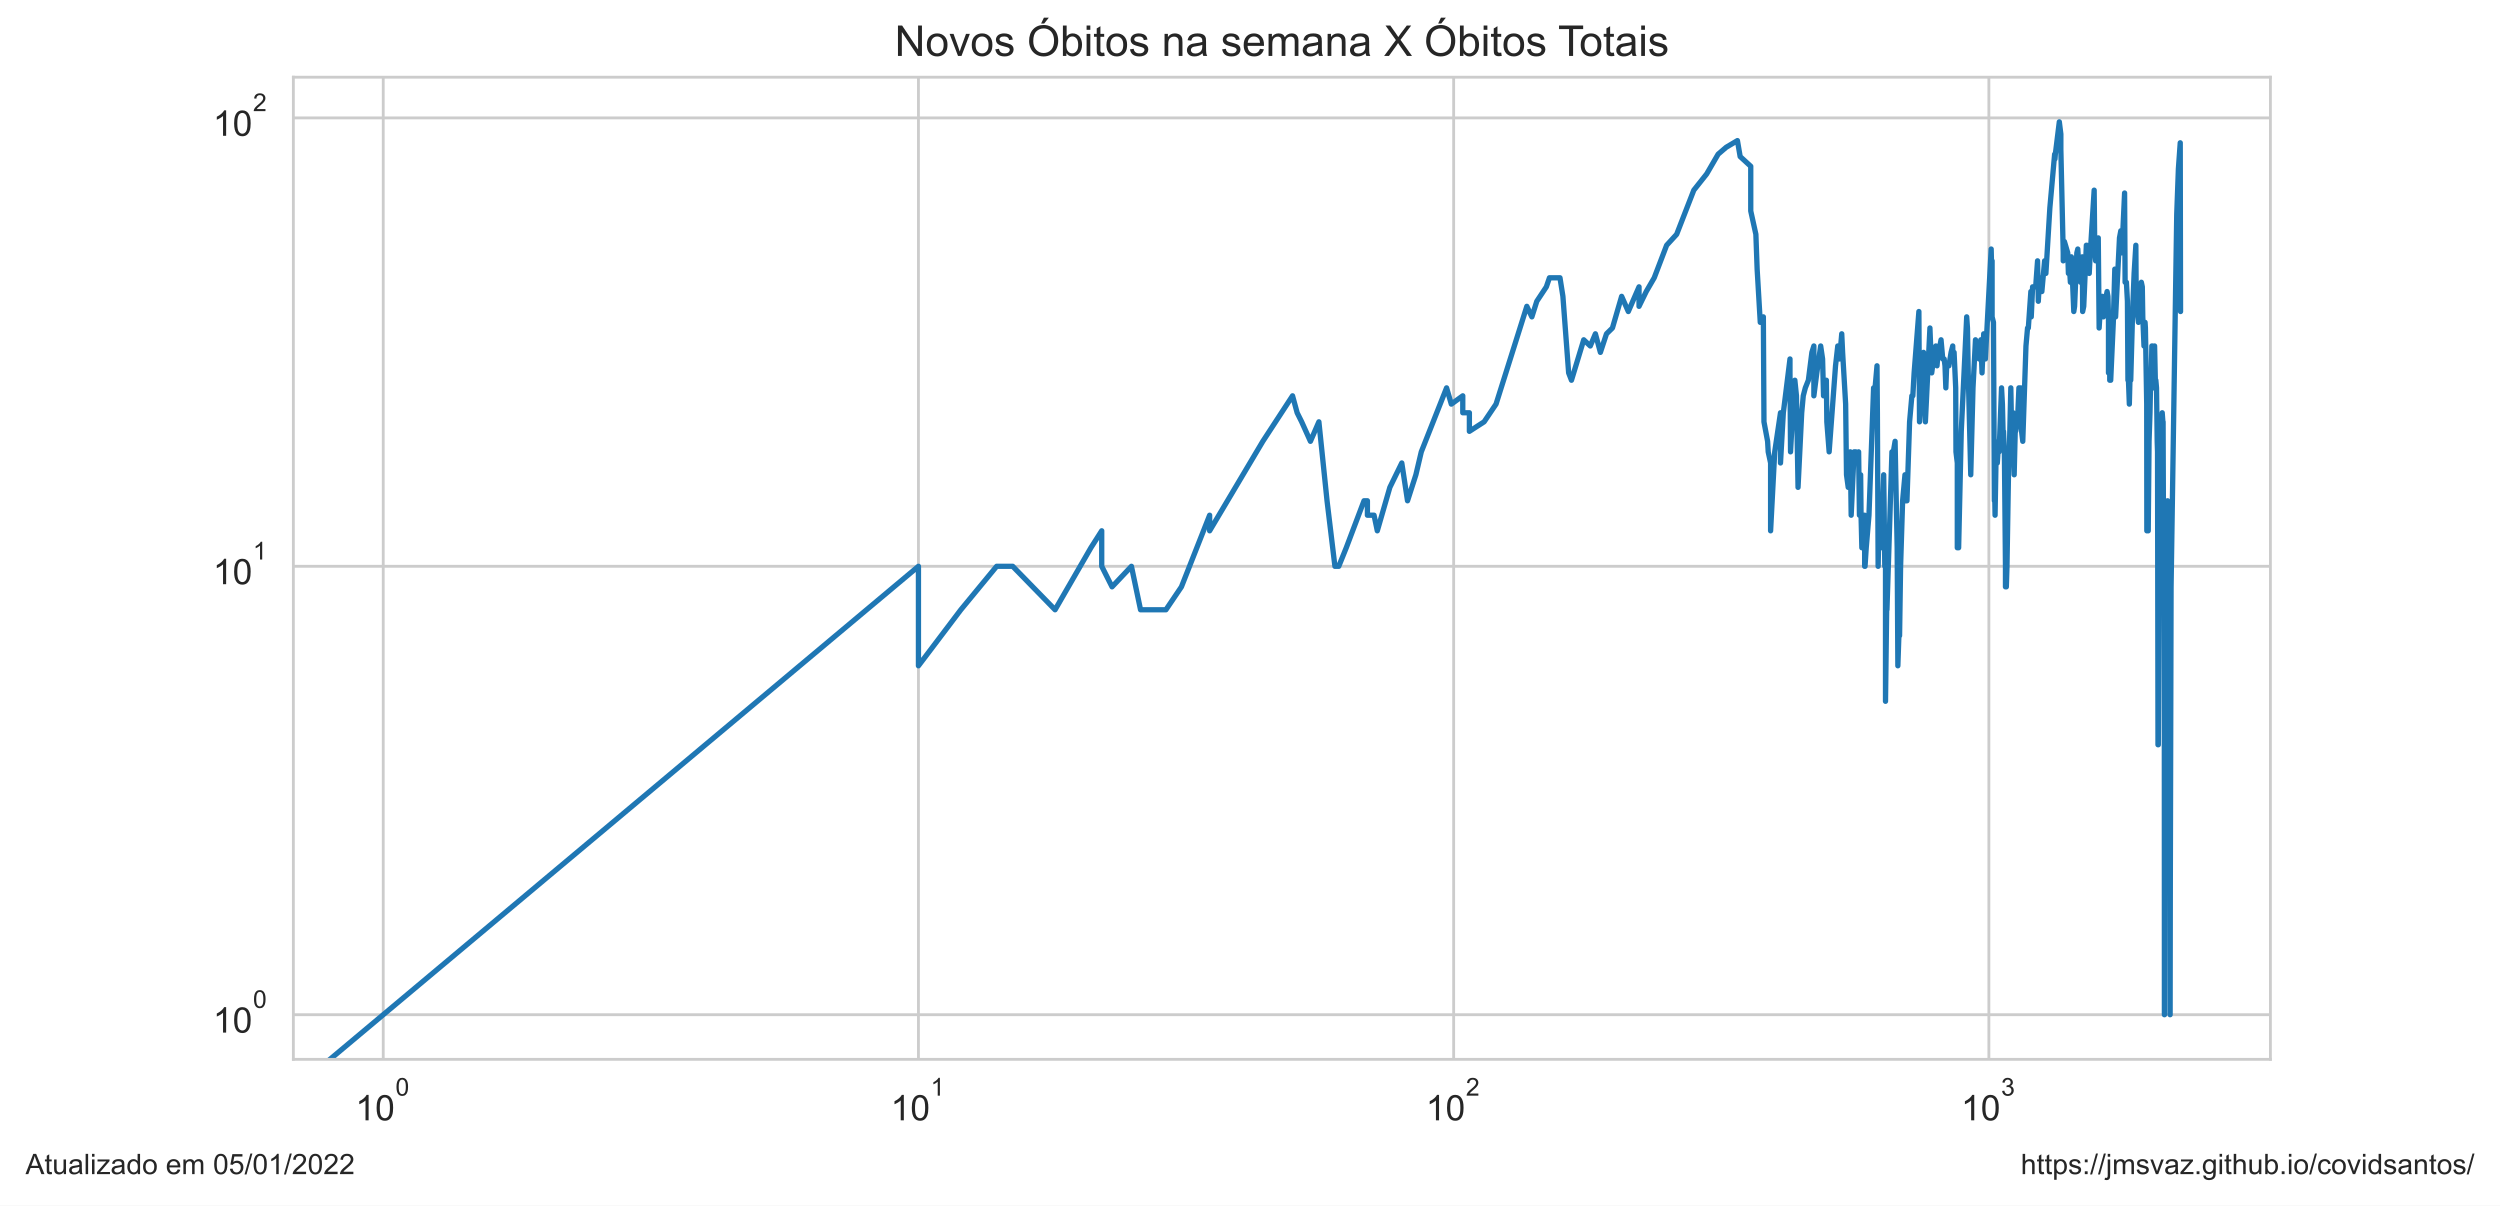
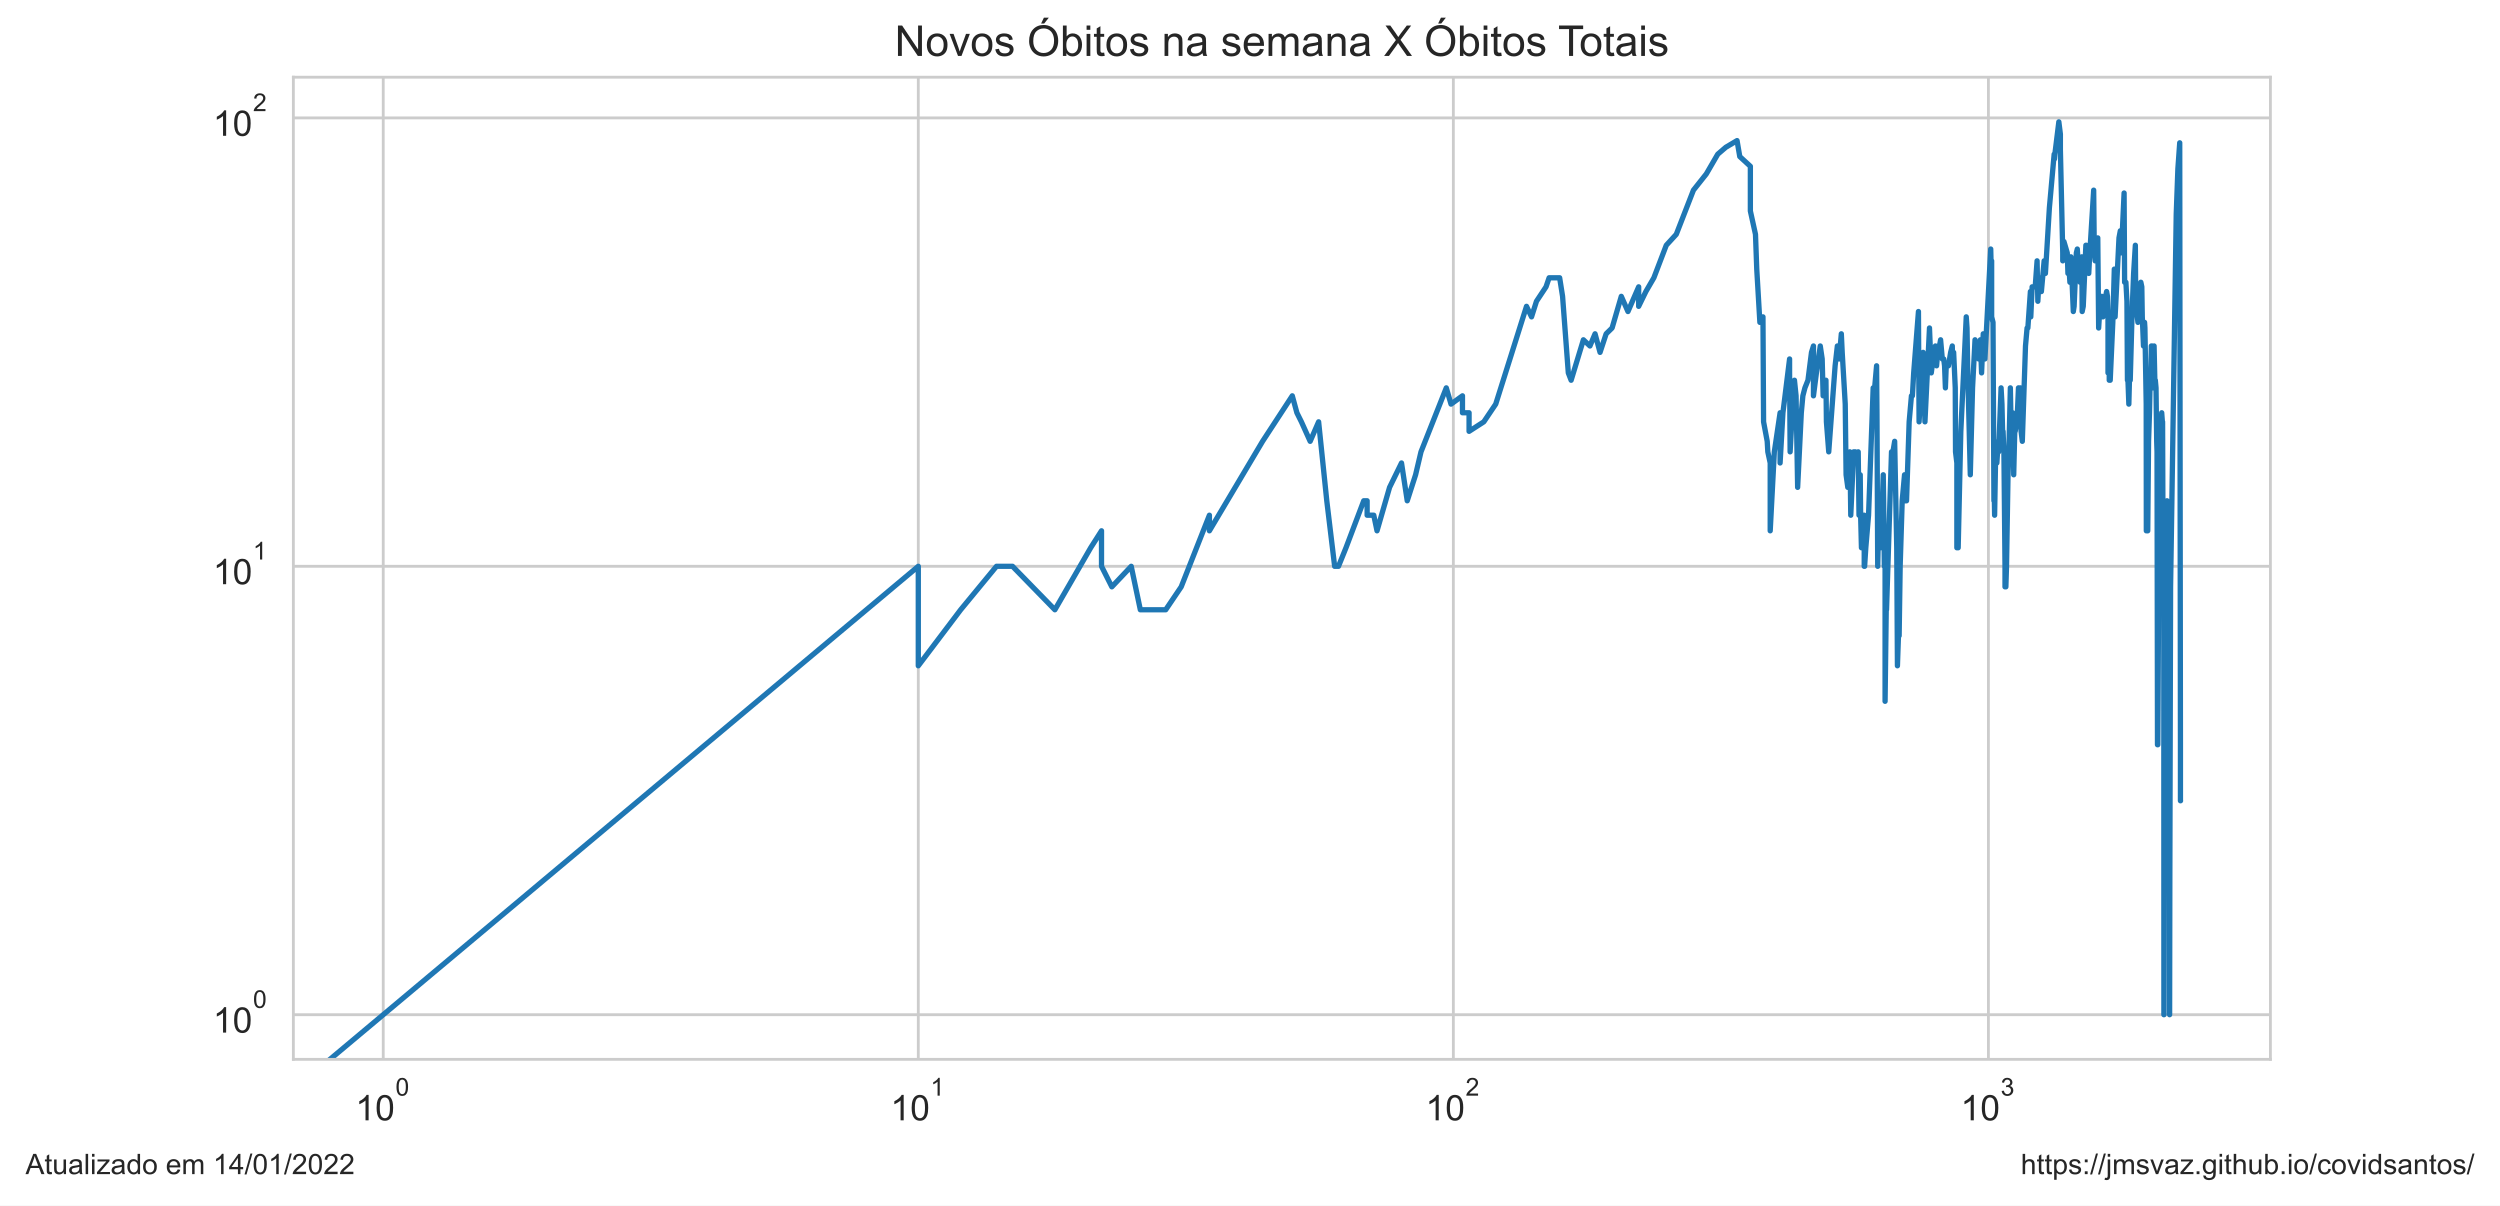
<svg xmlns="http://www.w3.org/2000/svg" xmlns:xlink="http://www.w3.org/1999/xlink" width="705.6pt" height="340.273pt" viewBox="0 0 705.6 340.273" version="1.1">
  <defs>
    <style type="text/css">*{stroke-linejoin: round; stroke-linecap: butt}</style>
  </defs>
  <g id="figure_1">
    <g id="patch_1">
      <path d="M 0 340.273  L 705.6 340.273  L 705.6 0  L 0 0  z " style="fill: #ffffff" />
    </g>
    <g id="axes_1">
      <g id="patch_2">
        <path d="M 82.8 298.989  L 640.8 298.989  L 640.8 21.789  L 82.8 21.789  z " style="fill: #ffffff" />
      </g>
      <g id="matplotlib.axis_1">
        <g id="xtick_1">
          <g id="line2d_1">
-             <path d="M 108.164 298.989  L 108.164 21.789  " clip-path="url(#p6c49390c47)" style="fill: none; stroke: #cccccc; stroke-width: 0.8; stroke-linecap: round" />
+             <path d="M 108.164 298.989  L 108.164 21.789  " clip-path="url(#p32a4277cdd)" style="fill: none; stroke: #cccccc; stroke-width: 0.8; stroke-linecap: round" />
          </g>
          <g id="text_1">
            <g style="fill: #262626" transform="translate(100.3136 316.3019)scale(0.1 -0.1)">
              <defs>
                <path id="ArialMT-31" d="M 2384 0  L 1822 0  L 1822 3584  Q 1619 3391 1289 3197  Q 959 3003 697 2906  L 697 3450  Q 1169 3672 1522 3987  Q 1875 4303 2022 4600  L 2384 4600  L 2384 0  z " transform="scale(0.015625)" />
                <path id="ArialMT-30" d="M 266 2259  Q 266 3072 433 3567  Q 600 4063 929 4331  Q 1259 4600 1759 4600  Q 2128 4600 2406 4451  Q 2684 4303 2865 4023  Q 3047 3744 3150 3342  Q 3253 2941 3253 2259  Q 3253 1453 3087 958  Q 2922 463 2592 192  Q 2263 -78 1759 -78  Q 1097 -78 719 397  Q 266 969 266 2259  z M 844 2259  Q 844 1131 1108 757  Q 1372 384 1759 384  Q 2147 384 2411 759  Q 2675 1134 2675 2259  Q 2675 3391 2411 3762  Q 2147 4134 1753 4134  Q 1366 4134 1134 3806  Q 844 3388 844 2259  z " transform="scale(0.015625)" />
              </defs>
              <use xlink:href="#ArialMT-31" transform="translate(0 0.99375)" />
              <use xlink:href="#ArialMT-30" transform="translate(55.61523 0.99375)" />
              <use xlink:href="#ArialMT-30" transform="translate(112.9728 70.6875)scale(0.7)" />
            </g>
          </g>
        </g>
        <g id="xtick_2">
          <g id="line2d_2">
-             <path d="M 259.222 298.989  L 259.222 21.789  " clip-path="url(#p6c49390c47)" style="fill: none; stroke: #cccccc; stroke-width: 0.8; stroke-linecap: round" />
+             <path d="M 259.179 298.989  L 259.179 21.789  " clip-path="url(#p32a4277cdd)" style="fill: none; stroke: #cccccc; stroke-width: 0.8; stroke-linecap: round" />
          </g>
          <g id="text_2">
-             <g style="fill: #262626" transform="translate(251.3719 316.3019)scale(0.1 -0.1)">
+             <g style="fill: #262626" transform="translate(251.3292 316.3019)scale(0.1 -0.1)">
              <use xlink:href="#ArialMT-31" transform="translate(0 0.99375)" />
              <use xlink:href="#ArialMT-30" transform="translate(55.61523 0.99375)" />
              <use xlink:href="#ArialMT-31" transform="translate(112.9728 70.6875)scale(0.7)" />
            </g>
          </g>
        </g>
        <g id="xtick_3">
          <g id="line2d_3">
-             <path d="M 410.28 298.989  L 410.28 21.789  " clip-path="url(#p6c49390c47)" style="fill: none; stroke: #cccccc; stroke-width: 0.8; stroke-linecap: round" />
+             <path d="M 410.195 298.989  L 410.195 21.789  " clip-path="url(#p32a4277cdd)" style="fill: none; stroke: #cccccc; stroke-width: 0.8; stroke-linecap: round" />
          </g>
          <g id="text_3">
-             <g style="fill: #262626" transform="translate(402.4303 316.3019)scale(0.1 -0.1)">
+             <g style="fill: #262626" transform="translate(402.3447 316.3019)scale(0.1 -0.1)">
              <defs>
                <path id="ArialMT-32" d="M 3222 541  L 3222 0  L 194 0  Q 188 203 259 391  Q 375 700 629 1000  Q 884 1300 1366 1694  Q 2113 2306 2375 2664  Q 2638 3022 2638 3341  Q 2638 3675 2398 3904  Q 2159 4134 1775 4134  Q 1369 4134 1125 3890  Q 881 3647 878 3216  L 300 3275  Q 359 3922 746 4261  Q 1134 4600 1788 4600  Q 2447 4600 2831 4234  Q 3216 3869 3216 3328  Q 3216 3053 3103 2787  Q 2991 2522 2730 2228  Q 2469 1934 1863 1422  Q 1356 997 1212 845  Q 1069 694 975 541  L 3222 541  z " transform="scale(0.015625)" />
              </defs>
              <use xlink:href="#ArialMT-31" transform="translate(0 0.99375)" />
              <use xlink:href="#ArialMT-30" transform="translate(55.61523 0.99375)" />
              <use xlink:href="#ArialMT-32" transform="translate(112.9728 70.6875)scale(0.7)" />
            </g>
          </g>
        </g>
        <g id="xtick_4">
          <g id="line2d_4">
-             <path d="M 561.339 298.989  L 561.339 21.789  " clip-path="url(#p6c49390c47)" style="fill: none; stroke: #cccccc; stroke-width: 0.8; stroke-linecap: round" />
+             <path d="M 561.21 298.989  L 561.21 21.789  " clip-path="url(#p32a4277cdd)" style="fill: none; stroke: #cccccc; stroke-width: 0.8; stroke-linecap: round" />
          </g>
          <g id="text_4">
-             <g style="fill: #262626" transform="translate(553.4886 316.3019)scale(0.1 -0.1)">
+             <g style="fill: #262626" transform="translate(553.3603 316.3019)scale(0.1 -0.1)">
              <defs>
                <path id="ArialMT-33" d="M 269 1209  L 831 1284  Q 928 806 1161 595  Q 1394 384 1728 384  Q 2125 384 2398 659  Q 2672 934 2672 1341  Q 2672 1728 2419 1979  Q 2166 2231 1775 2231  Q 1616 2231 1378 2169  L 1441 2663  Q 1497 2656 1531 2656  Q 1891 2656 2178 2843  Q 2466 3031 2466 3422  Q 2466 3731 2256 3934  Q 2047 4138 1716 4138  Q 1388 4138 1169 3931  Q 950 3725 888 3313  L 325 3413  Q 428 3978 793 4289  Q 1159 4600 1703 4600  Q 2078 4600 2393 4439  Q 2709 4278 2876 4000  Q 3044 3722 3044 3409  Q 3044 3113 2884 2869  Q 2725 2625 2413 2481  Q 2819 2388 3044 2092  Q 3269 1797 3269 1353  Q 3269 753 2831 336  Q 2394 -81 1725 -81  Q 1122 -81 723 278  Q 325 638 269 1209  z " transform="scale(0.015625)" />
              </defs>
              <use xlink:href="#ArialMT-31" transform="translate(0 0.99375)" />
              <use xlink:href="#ArialMT-30" transform="translate(55.61523 0.99375)" />
              <use xlink:href="#ArialMT-33" transform="translate(112.9728 70.6875)scale(0.7)" />
            </g>
          </g>
        </g>
        <g id="xtick_5" />
        <g id="xtick_6" />
        <g id="xtick_7" />
        <g id="xtick_8" />
        <g id="xtick_9" />
        <g id="xtick_10" />
        <g id="xtick_11" />
        <g id="xtick_12" />
        <g id="xtick_13" />
        <g id="xtick_14" />
        <g id="xtick_15" />
        <g id="xtick_16" />
        <g id="xtick_17" />
        <g id="xtick_18" />
        <g id="xtick_19" />
        <g id="xtick_20" />
        <g id="xtick_21" />
        <g id="xtick_22" />
        <g id="xtick_23" />
        <g id="xtick_24" />
        <g id="xtick_25" />
        <g id="xtick_26" />
        <g id="xtick_27" />
        <g id="xtick_28" />
        <g id="xtick_29" />
        <g id="xtick_30" />
        <g id="xtick_31" />
        <g id="xtick_32" />
        <g id="xtick_33" />
      </g>
      <g id="matplotlib.axis_2">
        <g id="ytick_1">
          <g id="line2d_5">
-             <path d="M 82.8 286.389  L 640.8 286.389  " clip-path="url(#p6c49390c47)" style="fill: none; stroke: #cccccc; stroke-width: 0.8; stroke-linecap: round" />
+             <path d="M 82.8 286.389  L 640.8 286.389  " clip-path="url(#p32a4277cdd)" style="fill: none; stroke: #cccccc; stroke-width: 0.8; stroke-linecap: round" />
          </g>
          <g id="text_5">
            <g style="fill: #262626" transform="translate(60.1 291.5456)scale(0.1 -0.1)">
              <use xlink:href="#ArialMT-31" transform="translate(0 0.99375)" />
              <use xlink:href="#ArialMT-30" transform="translate(55.61523 0.99375)" />
              <use xlink:href="#ArialMT-30" transform="translate(112.9728 70.6875)scale(0.7)" />
            </g>
          </g>
        </g>
        <g id="ytick_2">
          <g id="line2d_6">
-             <path d="M 82.8 159.834  L 640.8 159.834  " clip-path="url(#p6c49390c47)" style="fill: none; stroke: #cccccc; stroke-width: 0.8; stroke-linecap: round" />
+             <path d="M 82.8 159.834  L 640.8 159.834  " clip-path="url(#p32a4277cdd)" style="fill: none; stroke: #cccccc; stroke-width: 0.8; stroke-linecap: round" />
          </g>
          <g id="text_6">
            <g style="fill: #262626" transform="translate(60.1 164.9904)scale(0.1 -0.1)">
              <use xlink:href="#ArialMT-31" transform="translate(0 0.99375)" />
              <use xlink:href="#ArialMT-30" transform="translate(55.61523 0.99375)" />
              <use xlink:href="#ArialMT-31" transform="translate(112.9728 70.6875)scale(0.7)" />
            </g>
          </g>
        </g>
        <g id="ytick_3">
          <g id="line2d_7">
-             <path d="M 82.8 33.279  L 640.8 33.279  " clip-path="url(#p6c49390c47)" style="fill: none; stroke: #cccccc; stroke-width: 0.8; stroke-linecap: round" />
+             <path d="M 82.8 33.279  L 640.8 33.279  " clip-path="url(#p32a4277cdd)" style="fill: none; stroke: #cccccc; stroke-width: 0.8; stroke-linecap: round" />
          </g>
          <g id="text_7">
            <g style="fill: #262626" transform="translate(60.1 38.43524)scale(0.1 -0.1)">
              <use xlink:href="#ArialMT-31" transform="translate(0 0.99375)" />
              <use xlink:href="#ArialMT-30" transform="translate(55.61523 0.99375)" />
              <use xlink:href="#ArialMT-32" transform="translate(112.9728 70.6875)scale(0.7)" />
            </g>
          </g>
        </g>
        <g id="ytick_4" />
        <g id="ytick_5" />
        <g id="ytick_6" />
        <g id="ytick_7" />
        <g id="ytick_8" />
        <g id="ytick_9" />
        <g id="ytick_10" />
        <g id="ytick_11" />
        <g id="ytick_12" />
        <g id="ytick_13" />
        <g id="ytick_14" />
        <g id="ytick_15" />
        <g id="ytick_16" />
        <g id="ytick_17" />
        <g id="ytick_18" />
        <g id="ytick_19" />
        <g id="ytick_20" />
        <g id="ytick_21" />
      </g>
      <g id="line2d_8">
-         <path d="M 42.654 341.273  L 259.222 159.834  L 259.222 187.91  L 271.183 172.099  L 281.296 159.834  L 281.296 159.834  L 285.822 159.834  L 297.783 172.099  L 307.896 154.596  L 310.948 149.813  L 310.948 159.834  L 313.864 165.625  L 313.864 165.625  L 319.334 159.834  L 321.907 172.099  L 329.071 172.099  L 333.446 165.625  L 341.408 145.414  L 341.408 149.813  L 341.408 149.813  L 356.421 124.556  L 364.807 111.716  L 366.106 116.499  L 367.38 119.056  L 369.856 124.556  L 372.242 119.056  L 374.544 141.341  L 376.768 159.834  L 377.853 159.834  L 379.969 154.596  L 384.979 141.341  L 385.937 141.341  L 385.937 145.414  L 387.812 145.414  L 388.729 149.813  L 392.276 137.549  L 395.641 130.67  L 397.261 141.341  L 399.618 134.002  L 401.144 127.528  L 408.282 109.473  L 409.621 114.056  L 412.853 111.716  L 412.853 116.499  L 414.719 116.499  L 414.719 121.737  L 418.876 119.056  L 422.241 114.056  L 430.933 86.46  L 432.354 89.431  L 433.745 85.032  L 436.441 80.959  L 437.316 78.402  L 440.289 78.402  L 441.114 83.64  L 442.734 105.243  L 443.529 107.317  L 446.993 95.905  L 448.841 97.65  L 450.283 94.214  L 451.694 99.452  L 453.416 94.214  L 455.094 92.573  L 457.693 83.64  L 459.576 87.925  L 462.6 80.959  L 462.6 86.46  L 464.636 82.283  L 466.889 78.402  L 470.392 69.22  L 473.217 66.137  L 478.061 53.673  L 481.694 49.091  L 481.694 49.091  L 484.926 43.52  L 487.2 41.569  L 490.371 39.684  L 491.141 44.186  L 494.132 46.935  L 494.132 59.553  L 494.132 59.553  L 495.578 66.137  L 495.934 75.959  L 496.817 90.98  L 497.689 89.431  L 497.861 119.056  L 497.861 119.056  L 498.889 124.556  L 499.059 127.528  L 499.733 130.67  L 499.733 149.813  L 500.898 127.528  L 500.898 127.528  L 502.526 116.499  L 502.526 130.67  L 503.325 116.499  L 505.204 101.315  L 505.204 105.243  L 505.204 105.243  L 505.358 127.528  L 505.818 119.056  L 506.578 107.317  L 507.03 111.716  L 507.479 137.549  L 508.515 116.499  L 508.515 116.499  L 508.953 111.716  L 509.534 109.473  L 510.395 107.317  L 511.386 99.452  L 511.946 97.65  L 511.946 111.716  L 511.946 111.716  L 512.776 105.243  L 513.867 97.65  L 514.406 101.315  L 514.674 111.716  L 515.339 109.473  L 515.339 109.473  L 515.471 107.317  L 515.603 119.056  L 516.258 127.528  L 518.059 103.244  L 518.69 97.65  L 519.191 99.452  L 519.191 99.452  L 519.191 101.315  L 519.812 94.214  L 520.058 99.452  L 520.914 114.056  L 521.157 134.002  L 521.157 134.002  L 521.639 137.549  L 522.237 127.528  L 522.475 145.414  L 523.3 127.528  L 523.3 127.528  L 523.767 127.528  L 524.231 130.67  L 524.576 127.528  L 524.806 145.414  L 525.148 134.002  L 525.262 145.414  L 525.489 154.596  L 526.053 145.414  L 526.053 149.813  L 526.278 145.414  L 526.278 159.834  L 526.389 159.834  L 526.724 154.596  L 527.498 145.414  L 528.803 109.473  L 529.018 109.473  L 529.018 109.473  L 529.018 111.716  L 529.766 103.244  L 529.872 116.499  L 530.083 159.834  L 530.083 159.834  L 530.294 149.813  L 530.923 154.596  L 531.131 149.813  L 531.649 134.002  L 531.752 141.341  L 531.958 159.834  L 532.163 159.834  L 532.163 197.931  L 532.571 165.625  L 532.571 172.099  L 533.98 127.528  L 534.278 130.67  L 534.278 130.67  L 534.377 127.528  L 534.87 124.556  L 535.456 154.596  L 535.651 187.91  L 535.941 179.438  L 536.134 179.438  L 536.422 159.834  L 536.995 141.341  L 537.658 134.002  L 537.658 141.341  L 537.752 141.341  L 538.22 141.341  L 538.962 119.056  L 539.605 111.716  L 539.879 111.716  L 539.879 111.716  L 540.241 105.243  L 541.585 87.925  L 541.762 119.056  L 541.762 119.056  L 542.901 99.452  L 543.421 119.056  L 544.701 92.573  L 544.701 92.573  L 545.207 105.243  L 545.957 99.452  L 546.371 97.65  L 546.7 103.244  L 547.19 97.65  L 547.19 99.452  L 547.19 99.452  L 547.838 95.905  L 548.319 101.315  L 548.718 101.315  L 548.956 103.244  L 549.194 109.473  L 549.43 103.244  L 550.056 103.244  L 550.677 99.452  L 551.138 97.65  L 551.215 101.315  L 551.52 99.452  L 551.976 109.473  L 552.051 127.528  L 552.428 130.67  L 552.428 154.596  L 552.428 154.596  L 552.803 154.596  L 553.546 121.737  L 555.079 89.431  L 555.079 89.431  L 555.295 92.573  L 555.511 105.243  L 556.224 134.002  L 556.859 109.473  L 556.859 109.473  L 557.558 95.905  L 557.627 99.452  L 558.387 97.65  L 558.592 101.315  L 559.069 95.905  L 559.069 95.905  L 559.408 105.243  L 559.879 94.214  L 560.347 101.315  L 561.991 70.288  L 562.121 75.959  L 562.251 73.62  L 562.251 73.62  L 562.251 89.431  L 562.638 90.98  L 562.894 141.341  L 563.022 141.341  L 563.086 145.414  L 563.086 145.414  L 563.341 130.67  L 563.722 130.67  L 564.101 124.556  L 564.226 124.556  L 564.226 127.528  L 564.226 127.528  L 564.913 109.473  L 565.161 114.056  L 565.408 124.556  L 565.47 121.737  L 565.47 121.737  L 565.716 127.528  L 566.022 159.834  L 566.022 165.625  L 566.022 165.625  L 566.266 165.625  L 566.448 159.834  L 566.872 134.002  L 567.112 127.528  L 567.532 109.473  L 567.532 109.473  L 567.71 119.056  L 568.185 116.499  L 568.362 119.056  L 568.48 134.002  L 568.48 134.002  L 568.773 121.737  L 568.89 121.737  L 569.415 119.056  L 569.819 109.473  L 569.935 109.473  L 569.935 109.473  L 570.05 116.499  L 570.336 109.473  L 570.564 121.737  L 570.906 124.556  L 571.807 97.65  L 572.253 92.573  L 572.474 92.573  L 573.19 82.283  L 573.3 89.431  L 573.681 80.959  L 574.545 80.959  L 575.079 73.62  L 575.292 85.032  L 575.662 78.402  L 575.873 82.283  L 576.292 82.283  L 577.071 73.62  L 577.431 77.167  L 578.551 58.673  L 579.899 43.52  L 579.998 44.861  L 580.097 43.52  L 581.221 34.389  L 581.655 37.862  L 581.655 42.211  L 582.326 71.376  L 582.326 73.62  L 582.658 68.173  L 583.6 71.376  L 583.786 77.167  L 583.879 74.777  L 584.112 75.959  L 584.343 79.665  L 584.62 72.486  L 584.803 75.959  L 585.306 87.925  L 585.533 86.46  L 586.165 71.376  L 586.434 70.288  L 586.836 77.167  L 587.235 79.665  L 587.72 72.486  L 587.807 87.925  L 588.113 86.46  L 588.851 69.22  L 588.98 69.22  L 589.066 70.288  L 589.452 70.288  L 589.665 77.167  L 589.963 71.376  L 591.056 53.673  L 591.223 70.288  L 591.472 73.62  L 591.72 72.486  L 592.214 67.146  L 592.459 92.573  L 592.744 87.925  L 592.825 85.032  L 593.068 85.032  L 593.351 83.64  L 593.672 89.431  L 594.032 85.032  L 594.191 87.925  L 594.429 83.64  L 594.706 82.283  L 594.942 83.64  L 595.099 89.431  L 595.099 105.243  L 595.295 103.244  L 595.451 99.452  L 595.451 107.317  L 595.724 107.317  L 596.458 90.98  L 596.879 75.959  L 597.031 77.167  L 597.108 89.431  L 598.201 67.146  L 598.574 65.147  L 598.76 71.376  L 599.019 68.173  L 599.019 68.173  L 599.644 54.476  L 599.79 79.665  L 600.154 79.665  L 600.444 85.032  L 600.444 85.032  L 600.588 107.317  L 600.733 107.317  L 600.984 114.056  L 601.306 101.315  L 601.377 107.317  L 601.377 107.317  L 601.909 87.925  L 602.332 77.167  L 602.822 69.22  L 602.892 79.665  L 602.892 79.665  L 603.204 87.925  L 603.55 90.98  L 604.065 89.431  L 604.372 79.665  L 604.372 79.665  L 604.644 80.959  L 604.78 89.431  L 605.117 97.65  L 605.419 90.98  L 605.52 92.573  L 605.52 92.573  L 605.887 114.056  L 605.92 149.813  L 605.92 149.813  L 606.086 145.414  L 606.152 149.813  L 606.318 149.813  L 606.549 124.556  L 606.549 124.556  L 606.812 116.499  L 607.041 105.243  L 607.106 109.473  L 607.334 97.65  L 607.562 97.65  L 607.562 97.65  L 607.627 109.473  L 607.853 109.473  L 608.111 97.65  L 608.368 109.473  L 608.368 109.473  L 608.464 107.317  L 608.655 109.473  L 608.846 124.556  L 608.942 127.528  L 608.942 127.528  L 609.037 187.91  L 609.069 210.196  L 609.132 197.931  L 609.164 197.931  L 609.164 210.196  L 609.479 149.813  L 609.793 121.737  L 609.856 130.67  L 609.856 130.67  L 610.262 116.499  L 610.448 119.056  L 610.51 119.056  L 610.51 119.056  L 610.696 172.099  L 610.851 159.834  L 610.881 286.389  L 610.912 286.389  L 611.097 210.196  L 611.128 210.196  L 611.128 210.196  L 611.25 172.099  L 611.281 187.91  L 611.312 187.91  L 611.312 187.91  L 611.312 248.292  L 611.342 248.292  L 611.678 149.813  L 611.769 141.341  L 611.982 226.007  L 612.043 210.196  L 612.133 197.931  L 612.133 226.007  L 612.224 187.91  L 612.435 159.834  L 612.495 197.931  L 612.495 286.389  L 612.555 248.292  L 612.765 165.625  L 614.363 60.447  L 614.83 47.644  L 615.35 40.305  L 615.436 87.925  L 615.436 87.925  " clip-path="url(#p6c49390c47)" style="fill: none; stroke: #1f77b4; stroke-width: 1.5; stroke-linecap: round" />
+         <path d="M 42.672 341.273  L 259.179 159.834  L 259.179 187.91  L 271.137 172.099  L 281.247 159.834  L 281.247 159.834  L 285.772 159.834  L 297.729 172.099  L 307.839 154.596  L 310.89 149.813  L 310.89 159.834  L 313.806 165.625  L 313.806 165.625  L 319.274 159.834  L 321.847 172.099  L 329.008 172.099  L 333.382 165.625  L 341.342 145.414  L 341.342 149.813  L 341.342 149.813  L 356.351 124.556  L 364.735 111.716  L 366.033 116.499  L 367.307 119.056  L 369.782 124.556  L 372.167 119.056  L 374.469 141.341  L 376.692 159.834  L 377.776 159.834  L 379.892 154.596  L 384.901 141.341  L 385.858 141.341  L 385.858 145.414  L 387.732 145.414  L 388.65 149.813  L 392.196 137.549  L 395.56 130.67  L 397.179 141.341  L 399.536 134.002  L 401.061 127.528  L 408.197 109.473  L 409.536 114.056  L 412.767 111.716  L 412.767 116.499  L 414.632 116.499  L 414.632 121.737  L 418.788 119.056  L 422.152 114.056  L 430.842 86.46  L 432.262 89.431  L 433.653 85.032  L 436.349 80.959  L 437.223 78.402  L 440.195 78.402  L 441.02 83.64  L 442.639 105.243  L 443.434 107.317  L 446.897 95.905  L 448.745 97.65  L 450.186 94.214  L 451.597 99.452  L 453.318 94.214  L 454.996 92.573  L 457.594 83.64  L 459.477 87.925  L 462.499 80.959  L 462.499 86.46  L 464.535 82.283  L 466.788 78.402  L 470.29 69.22  L 473.114 66.137  L 477.956 53.673  L 481.588 49.091  L 481.588 49.091  L 484.82 43.52  L 487.092 41.569  L 490.263 39.684  L 491.032 44.186  L 494.023 46.935  L 494.023 59.553  L 494.023 59.553  L 495.468 66.137  L 495.825 75.959  L 496.707 90.98  L 497.578 89.431  L 497.751 119.056  L 497.751 119.056  L 498.779 124.556  L 498.948 127.528  L 499.623 130.67  L 499.623 149.813  L 500.786 127.528  L 500.786 127.528  L 502.414 116.499  L 502.414 130.67  L 503.213 116.499  L 505.091 101.315  L 505.091 105.243  L 505.091 105.243  L 505.245 127.528  L 505.706 119.056  L 506.466 107.317  L 506.917 111.716  L 507.366 137.549  L 508.401 116.499  L 508.401 116.499  L 508.84 111.716  L 509.42 109.473  L 510.281 107.317  L 511.272 99.452  L 511.831 97.65  L 511.831 111.716  L 511.831 111.716  L 512.662 105.243  L 513.752 97.65  L 514.291 101.315  L 514.559 111.716  L 515.223 109.473  L 515.223 109.473  L 515.355 107.317  L 515.487 119.056  L 516.142 127.528  L 517.943 103.244  L 518.574 97.65  L 519.075 99.452  L 519.075 99.452  L 519.075 101.315  L 519.695 94.214  L 519.942 99.452  L 520.798 114.056  L 521.04 134.002  L 521.04 134.002  L 521.522 137.549  L 522.12 127.528  L 522.358 145.414  L 523.183 127.528  L 523.183 127.528  L 523.65 127.528  L 524.113 130.67  L 524.459 127.528  L 524.688 145.414  L 525.03 134.002  L 525.144 145.414  L 525.371 154.596  L 525.935 145.414  L 525.935 149.813  L 526.159 145.414  L 526.159 159.834  L 526.271 159.834  L 526.605 154.596  L 527.379 145.414  L 528.684 109.473  L 528.899 109.473  L 528.899 109.473  L 528.899 111.716  L 529.646 103.244  L 529.752 116.499  L 529.964 159.834  L 529.964 159.834  L 530.175 149.813  L 530.803 154.596  L 531.012 149.813  L 531.529 134.002  L 531.632 141.341  L 531.838 159.834  L 532.043 159.834  L 532.043 197.931  L 532.451 165.625  L 532.451 172.099  L 533.859 127.528  L 534.157 130.67  L 534.157 130.67  L 534.256 127.528  L 534.749 124.556  L 535.335 154.596  L 535.53 187.91  L 535.82 179.438  L 536.013 179.438  L 536.301 159.834  L 536.874 141.341  L 537.536 134.002  L 537.536 141.341  L 537.63 141.341  L 538.098 141.341  L 538.84 119.056  L 539.483 111.716  L 539.756 111.716  L 539.756 111.716  L 540.119 105.243  L 541.462 87.925  L 541.639 119.056  L 541.639 119.056  L 542.778 99.452  L 543.298 119.056  L 544.578 92.573  L 544.578 92.573  L 545.083 105.243  L 545.833 99.452  L 546.247 97.65  L 546.575 103.244  L 547.065 97.65  L 547.065 99.452  L 547.065 99.452  L 547.713 95.905  L 548.195 101.315  L 548.594 101.315  L 548.832 103.244  L 549.069 109.473  L 549.305 103.244  L 549.931 103.244  L 550.551 99.452  L 551.013 97.65  L 551.089 101.315  L 551.395 99.452  L 551.85 109.473  L 551.926 127.528  L 552.303 130.67  L 552.303 154.596  L 552.303 154.596  L 552.677 154.596  L 553.42 121.737  L 554.953 89.431  L 554.953 89.431  L 555.169 92.573  L 555.384 105.243  L 556.097 134.002  L 556.732 109.473  L 556.732 109.473  L 557.431 95.905  L 557.5 99.452  L 558.259 97.65  L 558.465 101.315  L 558.942 95.905  L 558.942 95.905  L 559.28 105.243  L 559.751 94.214  L 560.219 101.315  L 561.863 70.288  L 561.993 75.959  L 562.122 73.62  L 562.122 73.62  L 562.122 89.431  L 562.509 90.98  L 562.766 141.341  L 562.894 141.341  L 562.958 145.414  L 562.958 145.414  L 563.213 130.67  L 563.593 130.67  L 563.971 124.556  L 564.097 124.556  L 564.097 127.528  L 564.097 127.528  L 564.784 109.473  L 565.032 114.056  L 565.279 124.556  L 565.34 121.737  L 565.34 121.737  L 565.586 127.528  L 565.892 159.834  L 565.892 165.625  L 565.892 165.625  L 566.136 165.625  L 566.318 159.834  L 566.742 134.002  L 566.982 127.528  L 567.402 109.473  L 567.402 109.473  L 567.58 119.056  L 568.055 116.499  L 568.232 119.056  L 568.35 134.002  L 568.35 134.002  L 568.643 121.737  L 568.76 121.737  L 569.284 119.056  L 569.689 109.473  L 569.804 109.473  L 569.804 109.473  L 569.919 116.499  L 570.205 109.473  L 570.434 121.737  L 570.775 124.556  L 571.675 97.65  L 572.121 92.573  L 572.343 92.573  L 573.058 82.283  L 573.168 89.431  L 573.549 80.959  L 574.413 80.959  L 574.947 73.62  L 575.16 85.032  L 575.53 78.402  L 575.74 82.283  L 576.159 82.283  L 576.938 73.62  L 577.298 77.167  L 578.417 58.673  L 579.766 43.52  L 579.864 44.861  L 579.963 43.52  L 581.087 34.389  L 581.521 37.862  L 581.521 42.211  L 582.191 71.376  L 582.191 73.62  L 582.524 68.173  L 583.465 71.376  L 583.652 77.167  L 583.745 74.777  L 583.977 75.959  L 584.208 79.665  L 584.485 72.486  L 584.668 75.959  L 585.171 87.925  L 585.398 86.46  L 586.03 71.376  L 586.299 70.288  L 586.7 77.167  L 587.099 79.665  L 587.584 72.486  L 587.671 87.925  L 587.977 86.46  L 588.715 69.22  L 588.844 69.22  L 588.93 70.288  L 589.316 70.288  L 589.529 77.167  L 589.826 71.376  L 590.919 53.673  L 591.086 70.288  L 591.335 73.62  L 591.583 72.486  L 592.077 67.146  L 592.322 92.573  L 592.607 87.925  L 592.688 85.032  L 592.931 85.032  L 593.214 83.64  L 593.535 89.431  L 593.895 85.032  L 594.054 87.925  L 594.292 83.64  L 594.568 82.283  L 594.805 83.64  L 594.962 89.431  L 594.962 105.243  L 595.157 103.244  L 595.314 99.452  L 595.314 107.317  L 595.586 107.317  L 596.32 90.98  L 596.741 75.959  L 596.893 77.167  L 596.969 89.431  L 598.063 67.146  L 598.435 65.147  L 598.621 71.376  L 598.88 68.173  L 598.88 68.173  L 599.505 54.476  L 599.651 79.665  L 600.015 79.665  L 600.305 85.032  L 600.305 85.032  L 600.449 107.317  L 600.593 107.317  L 600.844 114.056  L 601.166 101.315  L 601.238 107.317  L 601.238 107.317  L 601.77 87.925  L 602.192 77.167  L 602.682 69.22  L 602.752 79.665  L 602.752 79.665  L 603.064 87.925  L 603.41 90.98  L 603.925 89.431  L 604.232 79.665  L 604.232 79.665  L 604.504 80.959  L 604.639 89.431  L 604.976 97.65  L 605.279 90.98  L 605.379 92.573  L 605.379 92.573  L 605.746 114.056  L 605.779 149.813  L 605.779 149.813  L 605.945 145.414  L 606.011 149.813  L 606.177 149.813  L 606.408 124.556  L 606.408 124.556  L 606.67 116.499  L 606.9 105.243  L 606.965 109.473  L 607.193 97.65  L 607.42 97.65  L 607.42 97.65  L 607.485 109.473  L 607.712 109.473  L 607.969 97.65  L 608.226 109.473  L 608.226 109.473  L 608.322 107.317  L 608.514 109.473  L 608.705 124.556  L 608.8 127.528  L 608.8 127.528  L 608.895 187.91  L 608.927 210.196  L 608.99 197.931  L 609.022 197.931  L 609.022 210.196  L 609.337 149.813  L 609.651 121.737  L 609.714 130.67  L 609.714 130.67  L 610.12 116.499  L 610.306 119.056  L 610.368 119.056  L 610.368 119.056  L 610.554 172.099  L 610.708 159.834  L 610.739 286.389  L 610.77 286.389  L 610.954 210.196  L 610.985 210.196  L 610.985 210.196  L 611.108 172.099  L 611.139 187.91  L 611.169 187.91  L 611.169 187.91  L 611.169 248.292  L 611.2 248.292  L 611.536 149.813  L 611.627 141.341  L 611.839 226.007  L 611.9 210.196  L 611.991 197.931  L 611.991 226.007  L 612.081 187.91  L 612.292 159.834  L 612.353 197.931  L 612.353 286.389  L 612.413 248.292  L 612.623 165.625  L 614.22 60.447  L 614.686 47.644  L 615.206 40.305  L 615.408 210.196  L 615.408 226.007  L 615.436 226.007  " clip-path="url(#p32a4277cdd)" style="fill: none; stroke: #1f77b4; stroke-width: 1.5; stroke-linecap: round" />
      </g>
      <g id="patch_3">
        <path d="M 82.8 298.989  L 82.8 21.789  " style="fill: none; stroke: #cccccc; stroke-width: 0.8; stroke-linejoin: miter; stroke-linecap: square" />
      </g>
      <g id="patch_4">
        <path d="M 640.8 298.989  L 640.8 21.789  " style="fill: none; stroke: #cccccc; stroke-width: 0.8; stroke-linejoin: miter; stroke-linecap: square" />
      </g>
      <g id="patch_5">
        <path d="M 82.8 298.989  L 640.8 298.989  " style="fill: none; stroke: #cccccc; stroke-width: 0.8; stroke-linejoin: miter; stroke-linecap: square" />
      </g>
      <g id="patch_6">
        <path d="M 82.8 21.789  L 640.8 21.789  " style="fill: none; stroke: #cccccc; stroke-width: 0.8; stroke-linejoin: miter; stroke-linecap: square" />
      </g>
      <g id="text_8">
        <g style="fill: #262626" transform="translate(252.5278 15.78937)scale(0.12 -0.12)">
          <defs>
            <path id="ArialMT-4e" d="M 488 0  L 488 4581  L 1109 4581  L 3516 984  L 3516 4581  L 4097 4581  L 4097 0  L 3475 0  L 1069 3600  L 1069 0  L 488 0  z " transform="scale(0.015625)" />
            <path id="ArialMT-6f" d="M 213 1659  Q 213 2581 725 3025  Q 1153 3394 1769 3394  Q 2453 3394 2887 2945  Q 3322 2497 3322 1706  Q 3322 1066 3130 698  Q 2938 331 2570 128  Q 2203 -75 1769 -75  Q 1072 -75 642 372  Q 213 819 213 1659  z M 791 1659  Q 791 1022 1069 705  Q 1347 388 1769 388  Q 2188 388 2466 706  Q 2744 1025 2744 1678  Q 2744 2294 2464 2611  Q 2184 2928 1769 2928  Q 1347 2928 1069 2612  Q 791 2297 791 1659  z " transform="scale(0.015625)" />
            <path id="ArialMT-76" d="M 1344 0  L 81 3319  L 675 3319  L 1388 1331  Q 1503 1009 1600 663  Q 1675 925 1809 1294  L 2547 3319  L 3125 3319  L 1869 0  L 1344 0  z " transform="scale(0.015625)" />
            <path id="ArialMT-73" d="M 197 991  L 753 1078  Q 800 744 1014 566  Q 1228 388 1613 388  Q 2000 388 2187 545  Q 2375 703 2375 916  Q 2375 1106 2209 1216  Q 2094 1291 1634 1406  Q 1016 1563 777 1677  Q 538 1791 414 1992  Q 291 2194 291 2438  Q 291 2659 392 2848  Q 494 3038 669 3163  Q 800 3259 1026 3326  Q 1253 3394 1513 3394  Q 1903 3394 2198 3281  Q 2494 3169 2634 2976  Q 2775 2784 2828 2463  L 2278 2388  Q 2241 2644 2061 2787  Q 1881 2931 1553 2931  Q 1166 2931 1000 2803  Q 834 2675 834 2503  Q 834 2394 903 2306  Q 972 2216 1119 2156  Q 1203 2125 1616 2013  Q 2213 1853 2448 1751  Q 2684 1650 2818 1456  Q 2953 1263 2953 975  Q 2953 694 2789 445  Q 2625 197 2315 61  Q 2006 -75 1616 -75  Q 969 -75 630 194  Q 291 463 197 991  z " transform="scale(0.015625)" />
            <path id="ArialMT-20" transform="scale(0.015625)" />
            <path id="ArialMT-d3" d="M 309 2231  Q 309 3372 921 4017  Q 1534 4663 2503 4663  Q 3138 4663 3647 4359  Q 4156 4056 4423 3514  Q 4691 2972 4691 2284  Q 4691 1588 4409 1038  Q 4128 488 3612 205  Q 3097 -78 2500 -78  Q 1853 -78 1343 234  Q 834 547 571 1087  Q 309 1628 309 2231  z M 934 2222  Q 934 1394 1379 917  Q 1825 441 2497 441  Q 3181 441 3623 922  Q 4066 1403 4066 2288  Q 4066 2847 3877 3264  Q 3688 3681 3323 3911  Q 2959 4141 2506 4141  Q 1863 4141 1398 3698  Q 934 3256 934 2222  z M 2118 4883  L 2533 5758  L 3271 5758  L 2583 4883  L 2118 4883  z " transform="scale(0.015625)" />
            <path id="ArialMT-62" d="M 941 0  L 419 0  L 419 4581  L 981 4581  L 981 2947  Q 1338 3394 1891 3394  Q 2197 3394 2470 3270  Q 2744 3147 2920 2923  Q 3097 2700 3197 2384  Q 3297 2069 3297 1709  Q 3297 856 2875 390  Q 2453 -75 1863 -75  Q 1275 -75 941 416  L 941 0  z M 934 1684  Q 934 1088 1097 822  Q 1363 388 1816 388  Q 2184 388 2453 708  Q 2722 1028 2722 1663  Q 2722 2313 2464 2622  Q 2206 2931 1841 2931  Q 1472 2931 1203 2611  Q 934 2291 934 1684  z " transform="scale(0.015625)" />
            <path id="ArialMT-69" d="M 425 3934  L 425 4581  L 988 4581  L 988 3934  L 425 3934  z M 425 0  L 425 3319  L 988 3319  L 988 0  L 425 0  z " transform="scale(0.015625)" />
            <path id="ArialMT-74" d="M 1650 503  L 1731 6  Q 1494 -44 1306 -44  Q 1000 -44 831 53  Q 663 150 594 308  Q 525 466 525 972  L 525 2881  L 113 2881  L 113 3319  L 525 3319  L 525 4141  L 1084 4478  L 1084 3319  L 1650 3319  L 1650 2881  L 1084 2881  L 1084 941  Q 1084 700 1114 631  Q 1144 563 1211 522  Q 1278 481 1403 481  Q 1497 481 1650 503  z " transform="scale(0.015625)" />
            <path id="ArialMT-6e" d="M 422 0  L 422 3319  L 928 3319  L 928 2847  Q 1294 3394 1984 3394  Q 2284 3394 2536 3286  Q 2788 3178 2913 3003  Q 3038 2828 3088 2588  Q 3119 2431 3119 2041  L 3119 0  L 2556 0  L 2556 2019  Q 2556 2363 2490 2533  Q 2425 2703 2258 2804  Q 2091 2906 1866 2906  Q 1506 2906 1245 2678  Q 984 2450 984 1813  L 984 0  L 422 0  z " transform="scale(0.015625)" />
            <path id="ArialMT-61" d="M 2588 409  Q 2275 144 1986 34  Q 1697 -75 1366 -75  Q 819 -75 525 192  Q 231 459 231 875  Q 231 1119 342 1320  Q 453 1522 633 1644  Q 813 1766 1038 1828  Q 1203 1872 1538 1913  Q 2219 1994 2541 2106  Q 2544 2222 2544 2253  Q 2544 2597 2384 2738  Q 2169 2928 1744 2928  Q 1347 2928 1158 2789  Q 969 2650 878 2297  L 328 2372  Q 403 2725 575 2942  Q 747 3159 1072 3276  Q 1397 3394 1825 3394  Q 2250 3394 2515 3294  Q 2781 3194 2906 3042  Q 3031 2891 3081 2659  Q 3109 2516 3109 2141  L 3109 1391  Q 3109 606 3145 398  Q 3181 191 3288 0  L 2700 0  Q 2613 175 2588 409  z M 2541 1666  Q 2234 1541 1622 1453  Q 1275 1403 1131 1340  Q 988 1278 909 1158  Q 831 1038 831 891  Q 831 666 1001 516  Q 1172 366 1500 366  Q 1825 366 2078 508  Q 2331 650 2450 897  Q 2541 1088 2541 1459  L 2541 1666  z " transform="scale(0.015625)" />
            <path id="ArialMT-65" d="M 2694 1069  L 3275 997  Q 3138 488 2766 206  Q 2394 -75 1816 -75  Q 1088 -75 661 373  Q 234 822 234 1631  Q 234 2469 665 2931  Q 1097 3394 1784 3394  Q 2450 3394 2872 2941  Q 3294 2488 3294 1666  Q 3294 1616 3291 1516  L 816 1516  Q 847 969 1125 678  Q 1403 388 1819 388  Q 2128 388 2347 550  Q 2566 713 2694 1069  z M 847 1978  L 2700 1978  Q 2663 2397 2488 2606  Q 2219 2931 1791 2931  Q 1403 2931 1139 2672  Q 875 2413 847 1978  z " transform="scale(0.015625)" />
            <path id="ArialMT-6d" d="M 422 0  L 422 3319  L 925 3319  L 925 2853  Q 1081 3097 1340 3245  Q 1600 3394 1931 3394  Q 2300 3394 2536 3241  Q 2772 3088 2869 2813  Q 3263 3394 3894 3394  Q 4388 3394 4653 3120  Q 4919 2847 4919 2278  L 4919 0  L 4359 0  L 4359 2091  Q 4359 2428 4304 2576  Q 4250 2725 4106 2815  Q 3963 2906 3769 2906  Q 3419 2906 3187 2673  Q 2956 2441 2956 1928  L 2956 0  L 2394 0  L 2394 2156  Q 2394 2531 2256 2718  Q 2119 2906 1806 2906  Q 1569 2906 1367 2781  Q 1166 2656 1075 2415  Q 984 2175 984 1722  L 984 0  L 422 0  z " transform="scale(0.015625)" />
            <path id="ArialMT-58" d="M 28 0  L 1800 2388  L 238 4581  L 959 4581  L 1791 3406  Q 2050 3041 2159 2844  Q 2313 3094 2522 3366  L 3444 4581  L 4103 4581  L 2494 2422  L 4228 0  L 3478 0  L 2325 1634  Q 2228 1775 2125 1941  Q 1972 1691 1906 1597  L 756 0  L 28 0  z " transform="scale(0.015625)" />
            <path id="ArialMT-54" d="M 1659 0  L 1659 4041  L 150 4041  L 150 4581  L 3781 4581  L 3781 4041  L 2266 4041  L 2266 0  L 1659 0  z " transform="scale(0.015625)" />
          </defs>
          <use xlink:href="#ArialMT-4e" />
          <use xlink:href="#ArialMT-6f" x="72.217" />
          <use xlink:href="#ArialMT-76" x="127.832" />
          <use xlink:href="#ArialMT-6f" x="177.832" />
          <use xlink:href="#ArialMT-73" x="233.447" />
          <use xlink:href="#ArialMT-20" x="283.447" />
          <use xlink:href="#ArialMT-d3" x="311.23" />
          <use xlink:href="#ArialMT-62" x="389.014" />
          <use xlink:href="#ArialMT-69" x="444.629" />
          <use xlink:href="#ArialMT-74" x="466.846" />
          <use xlink:href="#ArialMT-6f" x="494.629" />
          <use xlink:href="#ArialMT-73" x="550.244" />
          <use xlink:href="#ArialMT-20" x="600.244" />
          <use xlink:href="#ArialMT-6e" x="628.027" />
          <use xlink:href="#ArialMT-61" x="683.643" />
          <use xlink:href="#ArialMT-20" x="739.258" />
          <use xlink:href="#ArialMT-73" x="767.041" />
          <use xlink:href="#ArialMT-65" x="817.041" />
          <use xlink:href="#ArialMT-6d" x="872.656" />
          <use xlink:href="#ArialMT-61" x="955.957" />
          <use xlink:href="#ArialMT-6e" x="1011.572" />
          <use xlink:href="#ArialMT-61" x="1067.188" />
          <use xlink:href="#ArialMT-20" x="1122.803" />
          <use xlink:href="#ArialMT-58" x="1150.586" />
          <use xlink:href="#ArialMT-20" x="1217.285" />
          <use xlink:href="#ArialMT-d3" x="1245.068" />
          <use xlink:href="#ArialMT-62" x="1322.852" />
          <use xlink:href="#ArialMT-69" x="1378.467" />
          <use xlink:href="#ArialMT-74" x="1400.684" />
          <use xlink:href="#ArialMT-6f" x="1428.467" />
          <use xlink:href="#ArialMT-73" x="1484.082" />
          <use xlink:href="#ArialMT-20" x="1534.082" />
          <use xlink:href="#ArialMT-54" x="1560.115" />
          <use xlink:href="#ArialMT-6f" x="1610.074" />
          <use xlink:href="#ArialMT-74" x="1665.689" />
          <use xlink:href="#ArialMT-61" x="1693.473" />
          <use xlink:href="#ArialMT-69" x="1749.088" />
          <use xlink:href="#ArialMT-73" x="1771.305" />
        </g>
      </g>
    </g>
    <g id="text_9">
      <g style="fill: #262626" transform="translate(7.2 331.3894)scale(0.08 -0.08)">
        <defs>
          <path id="ArialMT-41" d="M -9 0  L 1750 4581  L 2403 4581  L 4278 0  L 3588 0  L 3053 1388  L 1138 1388  L 634 0  L -9 0  z M 1313 1881  L 2866 1881  L 2388 3150  Q 2169 3728 2063 4100  Q 1975 3659 1816 3225  L 1313 1881  z " transform="scale(0.015625)" />
          <path id="ArialMT-75" d="M 2597 0  L 2597 488  Q 2209 -75 1544 -75  Q 1250 -75 995 37  Q 741 150 617 320  Q 494 491 444 738  Q 409 903 409 1263  L 409 3319  L 972 3319  L 972 1478  Q 972 1038 1006 884  Q 1059 663 1231 536  Q 1403 409 1656 409  Q 1909 409 2131 539  Q 2353 669 2445 892  Q 2538 1116 2538 1541  L 2538 3319  L 3100 3319  L 3100 0  L 2597 0  z " transform="scale(0.015625)" />
          <path id="ArialMT-6c" d="M 409 0  L 409 4581  L 972 4581  L 972 0  L 409 0  z " transform="scale(0.015625)" />
          <path id="ArialMT-7a" d="M 125 0  L 125 456  L 2238 2881  Q 1878 2863 1603 2863  L 250 2863  L 250 3319  L 2963 3319  L 2963 2947  L 1166 841  L 819 456  Q 1197 484 1528 484  L 3063 484  L 3063 0  L 125 0  z " transform="scale(0.015625)" />
          <path id="ArialMT-64" d="M 2575 0  L 2575 419  Q 2259 -75 1647 -75  Q 1250 -75 917 144  Q 584 363 401 755  Q 219 1147 219 1656  Q 219 2153 384 2558  Q 550 2963 881 3178  Q 1213 3394 1622 3394  Q 1922 3394 2156 3267  Q 2391 3141 2538 2938  L 2538 4581  L 3097 4581  L 3097 0  L 2575 0  z M 797 1656  Q 797 1019 1065 703  Q 1334 388 1700 388  Q 2069 388 2326 689  Q 2584 991 2584 1609  Q 2584 2291 2321 2609  Q 2059 2928 1675 2928  Q 1300 2928 1048 2622  Q 797 2316 797 1656  z " transform="scale(0.015625)" />
-           <path id="ArialMT-35" d="M 266 1200  L 856 1250  Q 922 819 1161 601  Q 1400 384 1738 384  Q 2144 384 2425 690  Q 2706 997 2706 1503  Q 2706 1984 2436 2262  Q 2166 2541 1728 2541  Q 1456 2541 1237 2417  Q 1019 2294 894 2097  L 366 2166  L 809 4519  L 3088 4519  L 3088 3981  L 1259 3981  L 1013 2750  Q 1425 3038 1878 3038  Q 2478 3038 2890 2622  Q 3303 2206 3303 1553  Q 3303 931 2941 478  Q 2500 -78 1738 -78  Q 1113 -78 717 272  Q 322 622 266 1200  z " transform="scale(0.015625)" />
+           <path id="ArialMT-34" d="M 2069 0  L 2069 1097  L 81 1097  L 81 1613  L 2172 4581  L 2631 4581  L 2631 1613  L 3250 1613  L 3250 1097  L 2631 1097  L 2631 0  L 2069 0  z M 2069 1613  L 2069 3678  L 634 1613  L 2069 1613  z " transform="scale(0.015625)" />
          <path id="ArialMT-2f" d="M 0 -78  L 1328 4659  L 1778 4659  L 453 -78  L 0 -78  z " transform="scale(0.015625)" />
        </defs>
        <use xlink:href="#ArialMT-41" />
        <use xlink:href="#ArialMT-74" x="66.699" />
        <use xlink:href="#ArialMT-75" x="94.482" />
        <use xlink:href="#ArialMT-61" x="150.098" />
        <use xlink:href="#ArialMT-6c" x="205.713" />
        <use xlink:href="#ArialMT-69" x="227.93" />
        <use xlink:href="#ArialMT-7a" x="250.146" />
        <use xlink:href="#ArialMT-61" x="300.146" />
        <use xlink:href="#ArialMT-64" x="355.762" />
        <use xlink:href="#ArialMT-6f" x="411.377" />
        <use xlink:href="#ArialMT-20" x="466.992" />
        <use xlink:href="#ArialMT-65" x="494.775" />
        <use xlink:href="#ArialMT-6d" x="550.391" />
        <use xlink:href="#ArialMT-20" x="633.691" />
-         <use xlink:href="#ArialMT-30" x="661.475" />
-         <use xlink:href="#ArialMT-35" x="717.09" />
+         <use xlink:href="#ArialMT-31" x="661.475" />
+         <use xlink:href="#ArialMT-34" x="717.09" />
        <use xlink:href="#ArialMT-2f" x="772.705" />
        <use xlink:href="#ArialMT-30" x="800.488" />
        <use xlink:href="#ArialMT-31" x="856.104" />
        <use xlink:href="#ArialMT-2f" x="911.719" />
        <use xlink:href="#ArialMT-32" x="939.502" />
        <use xlink:href="#ArialMT-30" x="995.117" />
        <use xlink:href="#ArialMT-32" x="1050.732" />
        <use xlink:href="#ArialMT-32" x="1106.348" />
      </g>
    </g>
    <g id="text_10">
      <g style="fill: #262626" transform="translate(570.345 331.3894)scale(0.08 -0.08)">
        <defs>
          <path id="ArialMT-68" d="M 422 0  L 422 4581  L 984 4581  L 984 2938  Q 1378 3394 1978 3394  Q 2347 3394 2619 3248  Q 2891 3103 3008 2847  Q 3125 2591 3125 2103  L 3125 0  L 2563 0  L 2563 2103  Q 2563 2525 2380 2717  Q 2197 2909 1863 2909  Q 1613 2909 1392 2779  Q 1172 2650 1078 2428  Q 984 2206 984 1816  L 984 0  L 422 0  z " transform="scale(0.015625)" />
          <path id="ArialMT-70" d="M 422 -1272  L 422 3319  L 934 3319  L 934 2888  Q 1116 3141 1344 3267  Q 1572 3394 1897 3394  Q 2322 3394 2647 3175  Q 2972 2956 3137 2557  Q 3303 2159 3303 1684  Q 3303 1175 3120 767  Q 2938 359 2589 142  Q 2241 -75 1856 -75  Q 1575 -75 1351 44  Q 1128 163 984 344  L 984 -1272  L 422 -1272  z M 931 1641  Q 931 1000 1190 694  Q 1450 388 1819 388  Q 2194 388 2461 705  Q 2728 1022 2728 1688  Q 2728 2322 2467 2637  Q 2206 2953 1844 2953  Q 1484 2953 1207 2617  Q 931 2281 931 1641  z " transform="scale(0.015625)" />
          <path id="ArialMT-3a" d="M 578 2678  L 578 3319  L 1219 3319  L 1219 2678  L 578 2678  z M 578 0  L 578 641  L 1219 641  L 1219 0  L 578 0  z " transform="scale(0.015625)" />
          <path id="ArialMT-6a" d="M 419 3928  L 419 4581  L 981 4581  L 981 3928  L 419 3928  z M -294 -1288  L -188 -809  Q -19 -853 78 -853  Q 250 -853 334 -739  Q 419 -625 419 -169  L 419 3319  L 981 3319  L 981 -181  Q 981 -794 822 -1034  Q 619 -1347 147 -1347  Q -81 -1347 -294 -1288  z " transform="scale(0.015625)" />
          <path id="ArialMT-2e" d="M 581 0  L 581 641  L 1222 641  L 1222 0  L 581 0  z " transform="scale(0.015625)" />
          <path id="ArialMT-67" d="M 319 -275  L 866 -356  Q 900 -609 1056 -725  Q 1266 -881 1628 -881  Q 2019 -881 2231 -725  Q 2444 -569 2519 -288  Q 2563 -116 2559 434  Q 2191 0 1641 0  Q 956 0 581 494  Q 206 988 206 1678  Q 206 2153 378 2554  Q 550 2956 876 3175  Q 1203 3394 1644 3394  Q 2231 3394 2613 2919  L 2613 3319  L 3131 3319  L 3131 450  Q 3131 -325 2973 -648  Q 2816 -972 2473 -1159  Q 2131 -1347 1631 -1347  Q 1038 -1347 672 -1080  Q 306 -813 319 -275  z M 784 1719  Q 784 1066 1043 766  Q 1303 466 1694 466  Q 2081 466 2343 764  Q 2606 1063 2606 1700  Q 2606 2309 2336 2618  Q 2066 2928 1684 2928  Q 1309 2928 1046 2623  Q 784 2319 784 1719  z " transform="scale(0.015625)" />
          <path id="ArialMT-63" d="M 2588 1216  L 3141 1144  Q 3050 572 2676 248  Q 2303 -75 1759 -75  Q 1078 -75 664 370  Q 250 816 250 1647  Q 250 2184 428 2587  Q 606 2991 970 3192  Q 1334 3394 1763 3394  Q 2303 3394 2647 3120  Q 2991 2847 3088 2344  L 2541 2259  Q 2463 2594 2264 2762  Q 2066 2931 1784 2931  Q 1359 2931 1093 2626  Q 828 2322 828 1663  Q 828 994 1084 691  Q 1341 388 1753 388  Q 2084 388 2306 591  Q 2528 794 2588 1216  z " transform="scale(0.015625)" />
        </defs>
        <use xlink:href="#ArialMT-68" />
        <use xlink:href="#ArialMT-74" x="55.615" />
        <use xlink:href="#ArialMT-74" x="83.398" />
        <use xlink:href="#ArialMT-70" x="111.182" />
        <use xlink:href="#ArialMT-73" x="166.797" />
        <use xlink:href="#ArialMT-3a" x="216.797" />
        <use xlink:href="#ArialMT-2f" x="244.58" />
        <use xlink:href="#ArialMT-2f" x="272.363" />
        <use xlink:href="#ArialMT-6a" x="300.146" />
        <use xlink:href="#ArialMT-6d" x="322.363" />
        <use xlink:href="#ArialMT-73" x="405.664" />
        <use xlink:href="#ArialMT-76" x="455.664" />
        <use xlink:href="#ArialMT-61" x="505.664" />
        <use xlink:href="#ArialMT-7a" x="561.279" />
        <use xlink:href="#ArialMT-2e" x="611.279" />
        <use xlink:href="#ArialMT-67" x="639.062" />
        <use xlink:href="#ArialMT-69" x="694.678" />
        <use xlink:href="#ArialMT-74" x="716.895" />
        <use xlink:href="#ArialMT-68" x="744.678" />
        <use xlink:href="#ArialMT-75" x="800.293" />
        <use xlink:href="#ArialMT-62" x="855.908" />
        <use xlink:href="#ArialMT-2e" x="911.523" />
        <use xlink:href="#ArialMT-69" x="939.307" />
        <use xlink:href="#ArialMT-6f" x="961.523" />
        <use xlink:href="#ArialMT-2f" x="1017.139" />
        <use xlink:href="#ArialMT-63" x="1044.922" />
        <use xlink:href="#ArialMT-6f" x="1094.922" />
        <use xlink:href="#ArialMT-76" x="1150.537" />
        <use xlink:href="#ArialMT-69" x="1200.537" />
        <use xlink:href="#ArialMT-64" x="1222.754" />
        <use xlink:href="#ArialMT-73" x="1278.369" />
        <use xlink:href="#ArialMT-61" x="1328.369" />
        <use xlink:href="#ArialMT-6e" x="1383.984" />
        <use xlink:href="#ArialMT-74" x="1439.6" />
        <use xlink:href="#ArialMT-6f" x="1467.383" />
        <use xlink:href="#ArialMT-73" x="1522.998" />
        <use xlink:href="#ArialMT-2f" x="1572.998" />
      </g>
    </g>
  </g>
  <defs>
-     <clipPath id="p6c49390c47">
+     <clipPath id="p32a4277cdd">
      <rect x="82.8" y="21.789" width="558" height="277.2" />
    </clipPath>
  </defs>
</svg>
